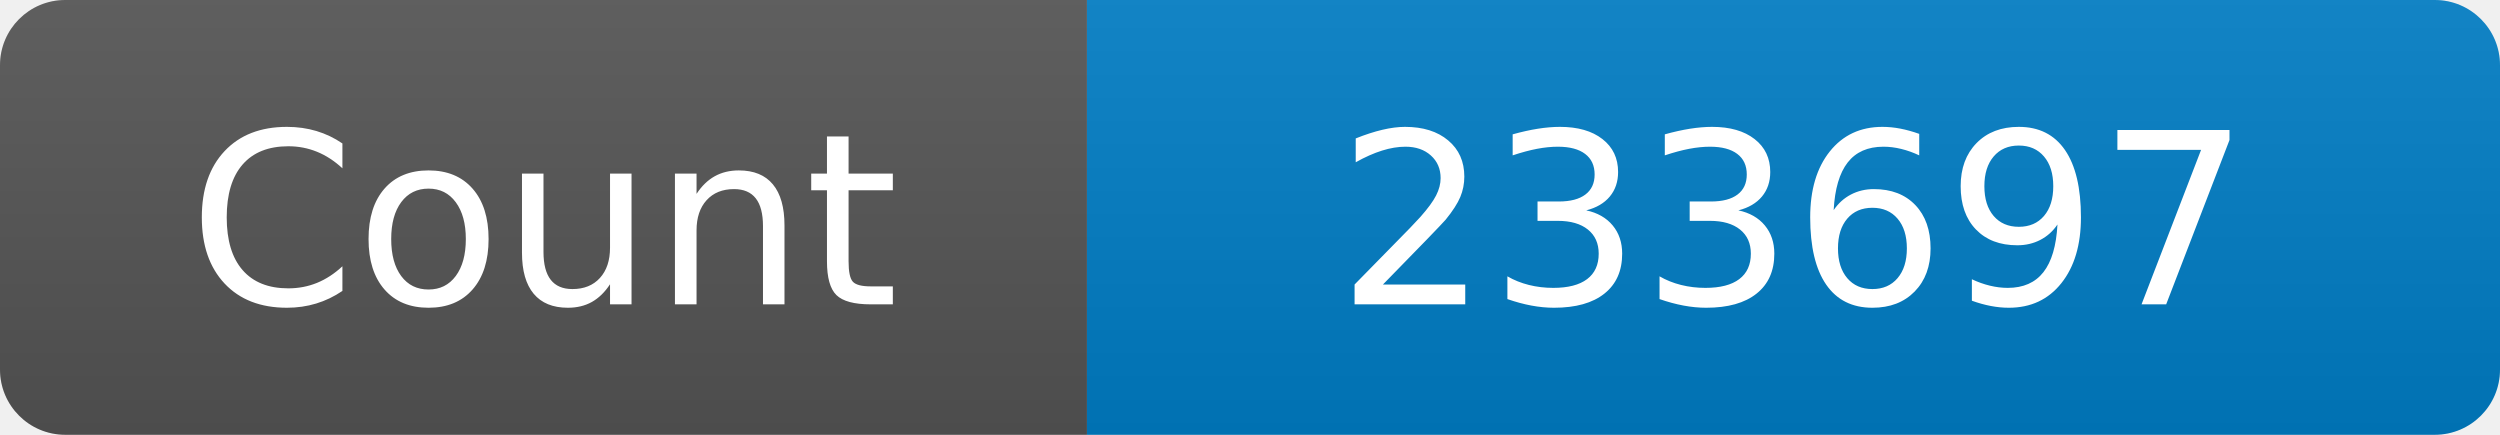
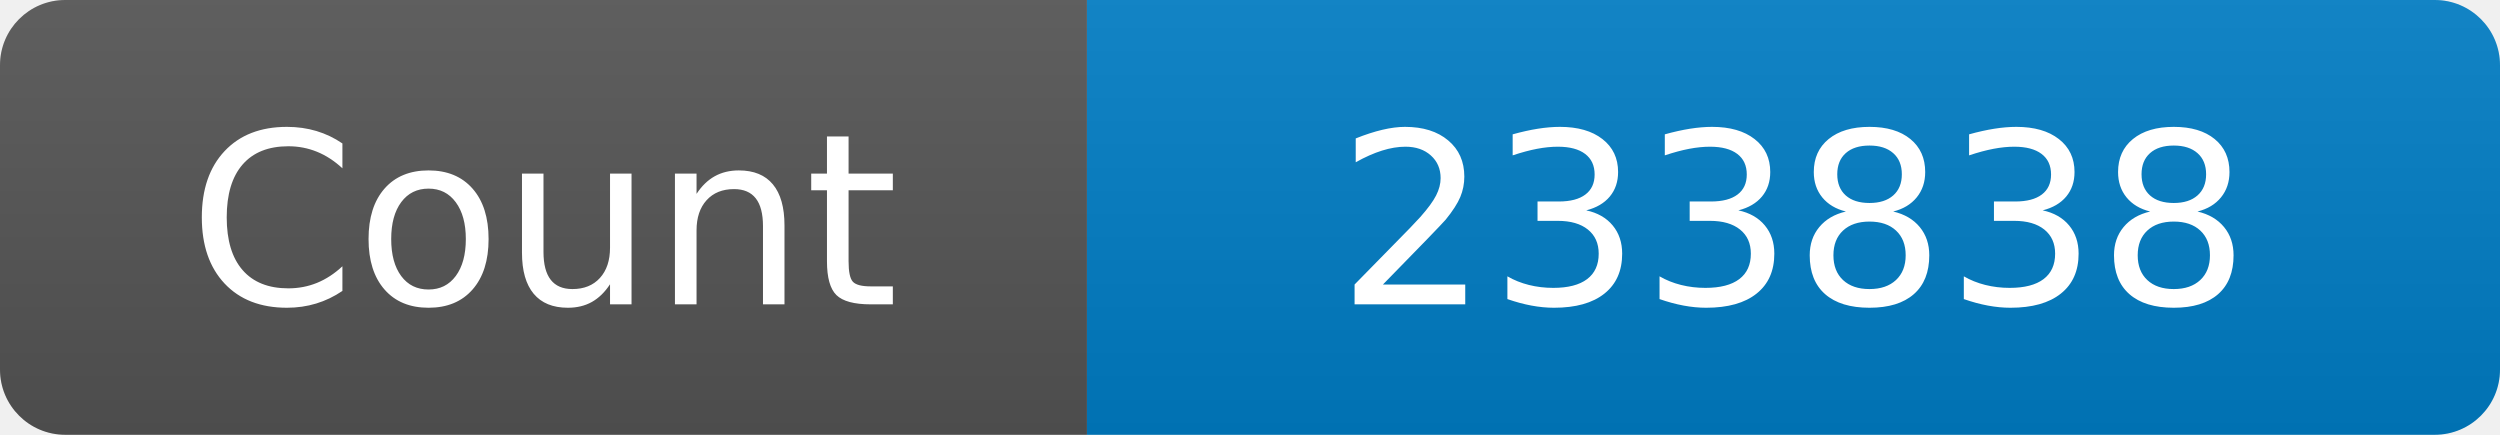
<svg xmlns="http://www.w3.org/2000/svg" width="115" height="20" role="img" aria-label="Maintained?: yes">
  <linearGradient id="s" x2="0" y2="100%">
    <stop offset="0" stop-color="#bbb" stop-opacity=".1" />
    <stop offset="1" stop-opacity=".1" />
  </linearGradient>
  <clipPath id="r">
    <rect width="115" height="20" rx="3" fill="#fff" />
  </clipPath>
  <g clip-path="url(#r)">
    <rect width="50" height="20" fill="#555" />
    <rect x="50" width="160" height="20" fill="#007ec6" />
    <rect width="115" height="20" fill="url(#s)" />
  </g>
  <g fill="#fff" text-anchor="middle" font-family="Verdana,Geneva,DejaVu Sans,sans-serif" font-size="110">
    <text x="250" y="140" transform="scale(.1)" fill="#fff">Count</text>
-     <text x="825" y="140" transform="scale(.1)" fill="#fff">233697</text>
+     <text x="825" y="140" transform="scale(.1)" fill="#fff">233838</text>
  </g>
</svg>
